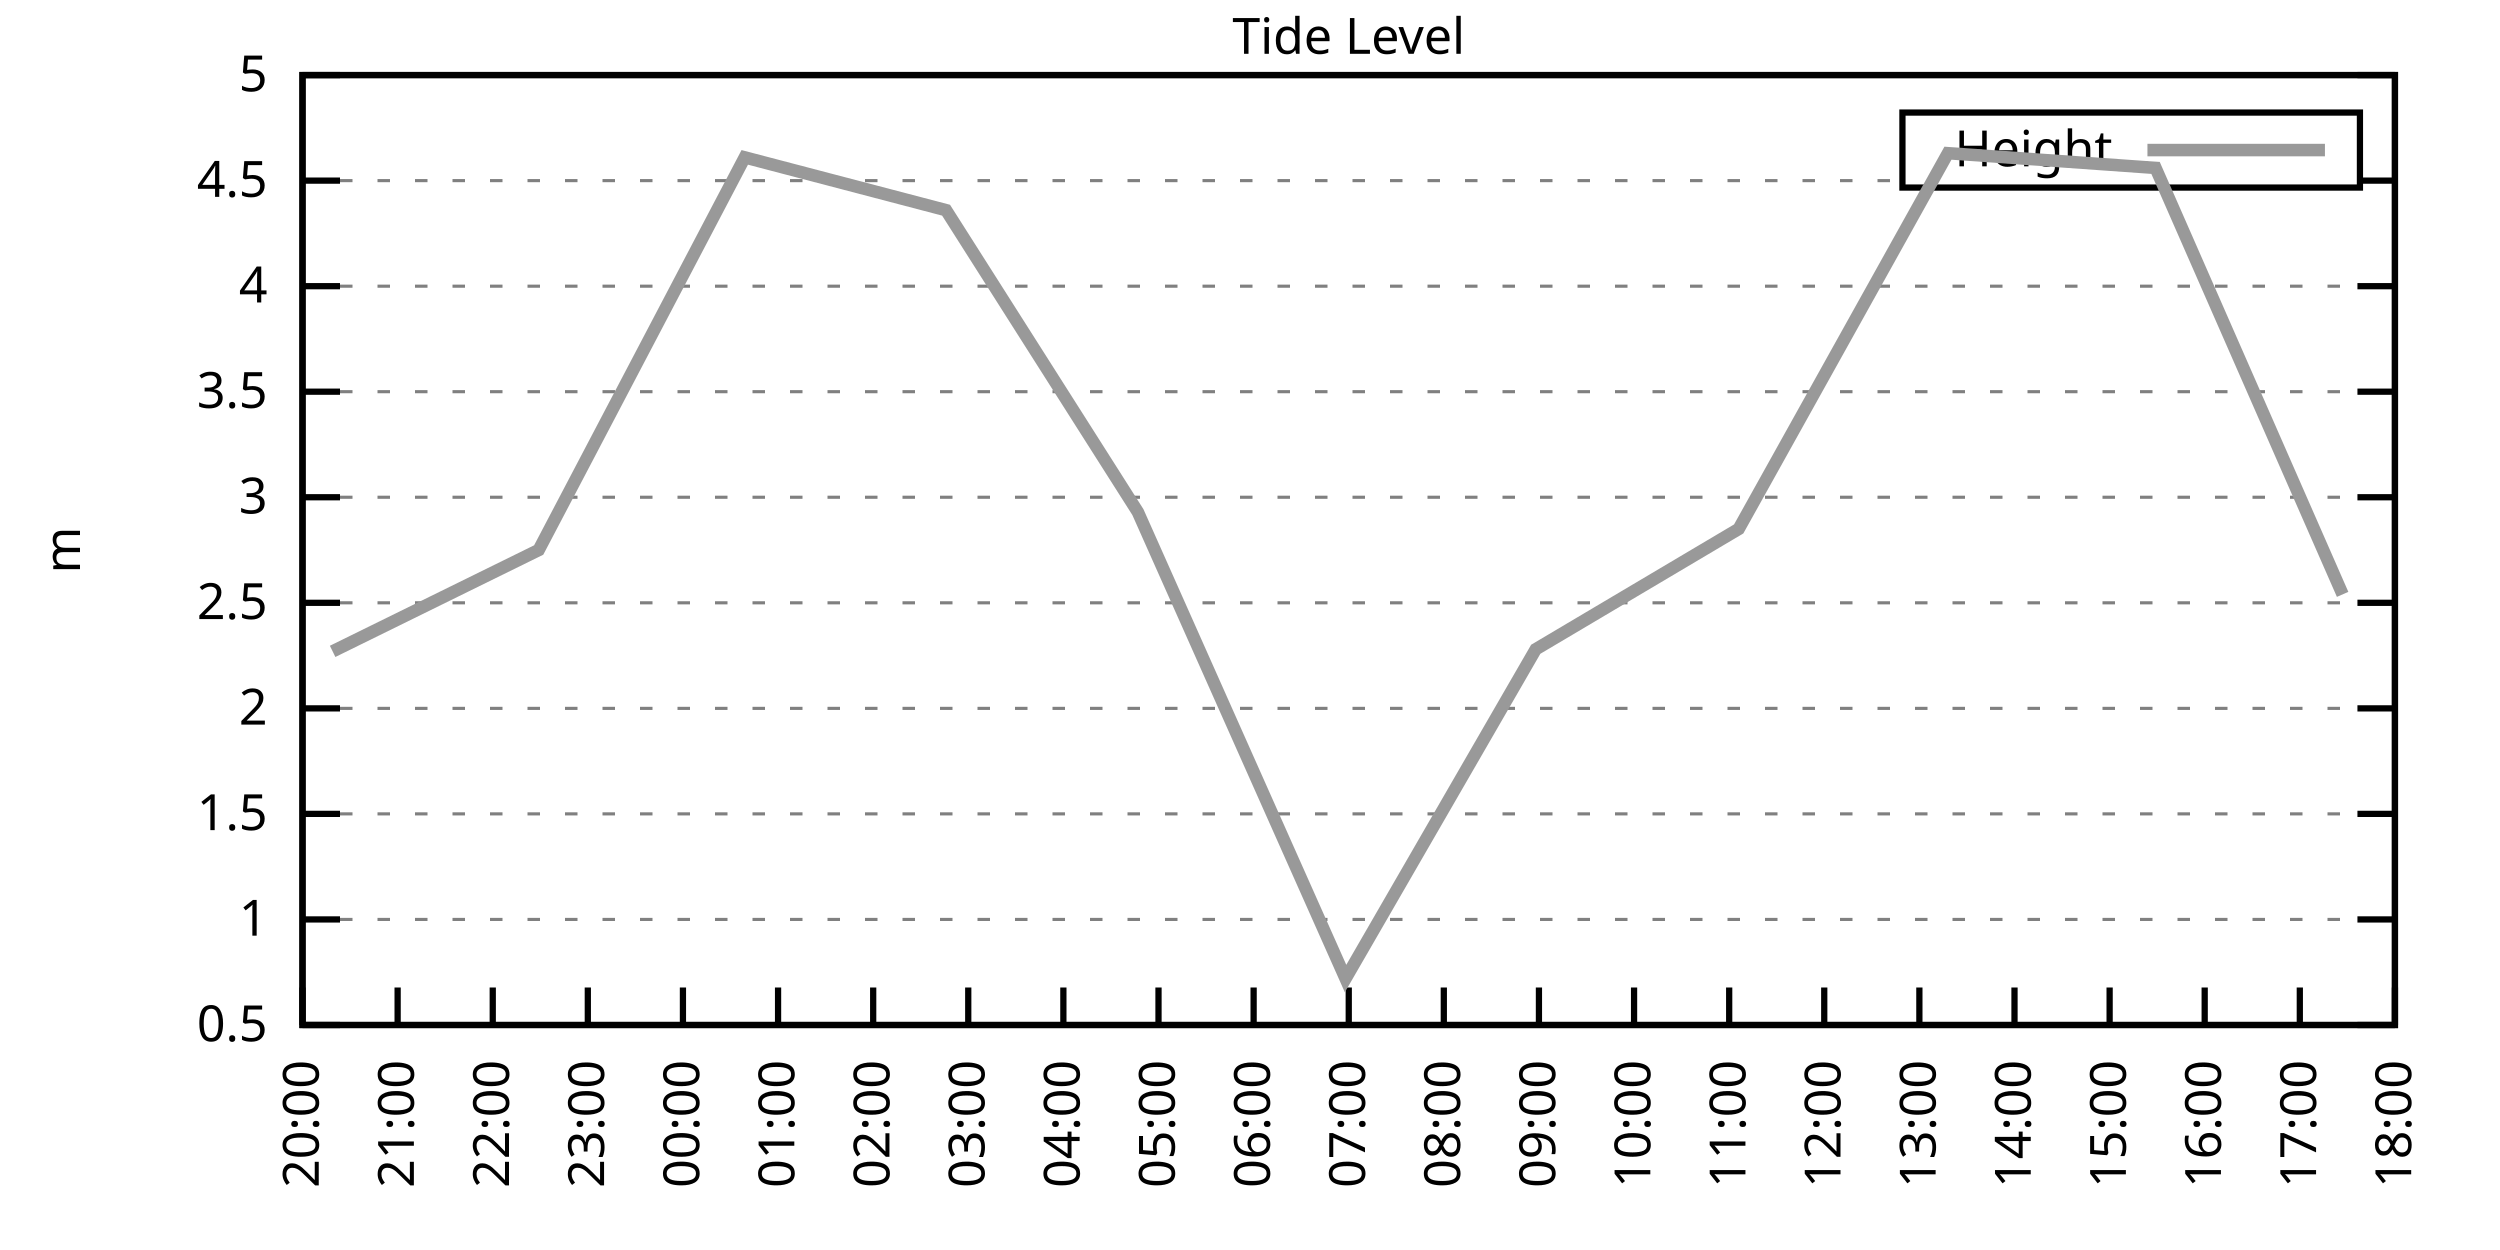
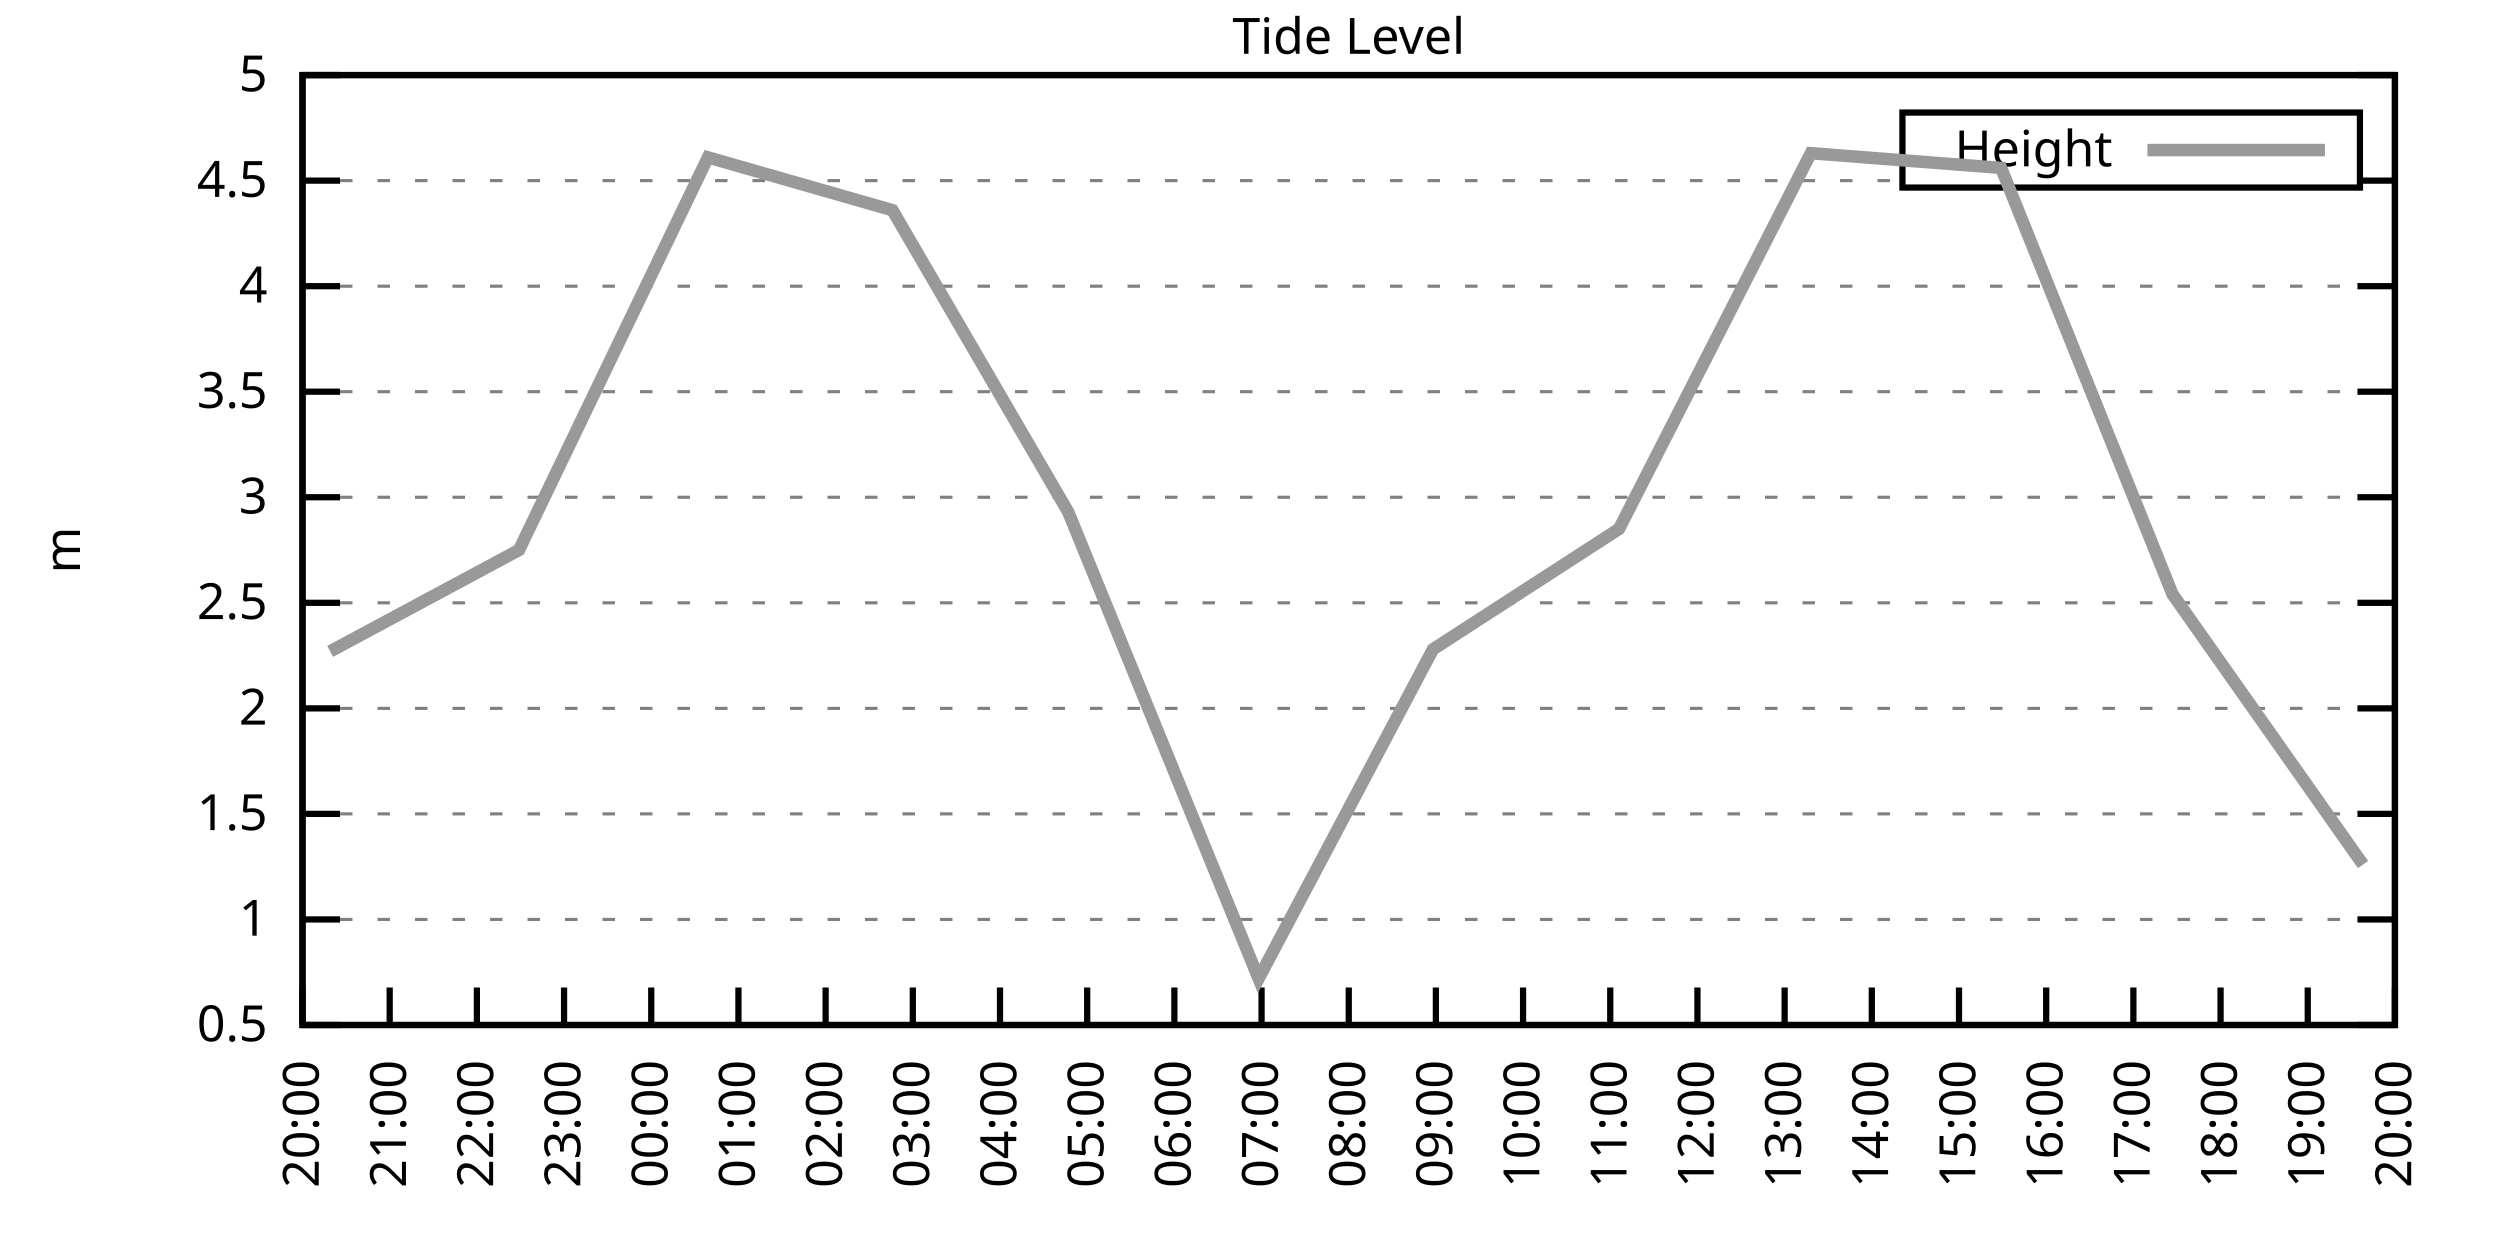
<svg xmlns="http://www.w3.org/2000/svg" xmlns:xlink="http://www.w3.org/1999/xlink" width="400" height="200" viewBox="0 0 400 200">
  <g id="gnuplot_canvas">
    <rect x="0" y="0" width="400" height="200" fill="none" />
    <defs>
      <circle id="gpDot" r="0.5" stroke-width="0.5" stroke="currentColor" />
      <path id="gpPt0" stroke-width="0.333" stroke="currentColor" d="M-1,0 h2 M0,-1 v2" />
      <path id="gpPt1" stroke-width="0.333" stroke="currentColor" d="M-1,-1 L1,1 M1,-1 L-1,1" />
      <path id="gpPt2" stroke-width="0.333" stroke="currentColor" d="M-1,0 L1,0 M0,-1 L0,1 M-1,-1 L1,1 M-1,1 L1,-1" />
      <rect id="gpPt3" stroke-width="0.333" stroke="currentColor" x="-1" y="-1" width="2" height="2" />
      <rect id="gpPt4" stroke-width="0.333" stroke="currentColor" fill="currentColor" x="-1" y="-1" width="2" height="2" />
      <circle id="gpPt5" stroke-width="0.333" stroke="currentColor" cx="0" cy="0" r="1" />
      <use xlink:href="#gpPt5" id="gpPt6" fill="currentColor" stroke="none" />
      <path id="gpPt7" stroke-width="0.333" stroke="currentColor" d="M0,-1.33 L-1.33,0.67 L1.33,0.67 z" />
      <use xlink:href="#gpPt7" id="gpPt8" fill="currentColor" stroke="none" />
      <use xlink:href="#gpPt7" id="gpPt9" stroke="currentColor" transform="rotate(180)" />
      <use xlink:href="#gpPt9" id="gpPt10" fill="currentColor" stroke="none" />
      <use xlink:href="#gpPt3" id="gpPt11" stroke="currentColor" transform="rotate(45)" />
      <use xlink:href="#gpPt11" id="gpPt12" fill="currentColor" stroke="none" />
      <path id="gpPt13" stroke-width="0.333" stroke="currentColor" d="M0,1.330 L1.265,0.411 L0.782,-1.067 L-0.782,-1.076 L-1.265,0.411 z" />
      <use xlink:href="#gpPt13" id="gpPt14" fill="currentColor" stroke="none" />
      <filter id="textbox" filterUnits="objectBoundingBox" x="0" y="0" height="1" width="1">
        <feFlood flood-color="white" flood-opacity="1" result="bgnd" />
        <feComposite in="SourceGraphic" in2="bgnd" operator="atop" />
      </filter>
      <filter id="greybox" filterUnits="objectBoundingBox" x="0" y="0" height="1" width="1">
        <feFlood flood-color="lightgrey" flood-opacity="1" result="grey" />
        <feComposite in="SourceGraphic" in2="grey" operator="atop" />
      </filter>
    </defs>
    <g fill="none" color="white" stroke="currentColor" stroke-width="1.00" stroke-linecap="butt" stroke-linejoin="miter">
</g>
    <g fill="none" color="black" stroke="currentColor" stroke-width="1.00" stroke-linecap="butt" stroke-linejoin="miter">
      <g stroke="none" shape-rendering="crispEdges">
        <polygon fill="rgb(255, 255, 255)" points="48.40,164.00 383.18,164.00 383.18,12.02 48.40,12.02 " />
      </g>
    </g>
    <g fill="none" color="black" stroke="currentColor" stroke-width="1.00" stroke-linecap="butt" stroke-linejoin="miter">
</g>
    <g fill="none" color="black" stroke="black" stroke-width="0.50" stroke-linecap="butt" stroke-linejoin="miter">
</g>
    <g fill="none" color="gray" stroke="currentColor" stroke-width="0.50" stroke-linecap="butt" stroke-linejoin="miter">
      <path stroke="gray" stroke-dasharray="2,4" class="gridline" d="M48.40,164.00 L383.19,164.00  " />
    </g>
    <g fill="none" color="gray" stroke="gray" stroke-width="1.00" stroke-linecap="butt" stroke-linejoin="miter">
</g>
    <g fill="none" color="black" stroke="currentColor" stroke-width="1.00" stroke-linecap="butt" stroke-linejoin="miter">
      <path stroke="black" d="M48.40,164.00 L54.40,164.00 M383.19,164.00 L377.19,164.00  " />
      <g transform="translate(42.80,166.60)" stroke="none" fill="black" font-family="Sans" font-size="8.00" text-anchor="end">
        <text>
          <tspan font-family="Sans"> 0.5</tspan>
        </text>
      </g>
    </g>
    <g fill="none" color="black" stroke="currentColor" stroke-width="1.00" stroke-linecap="butt" stroke-linejoin="miter">
</g>
    <g fill="none" color="black" stroke="black" stroke-width="0.50" stroke-linecap="butt" stroke-linejoin="miter">
</g>
    <g fill="none" color="gray" stroke="currentColor" stroke-width="0.50" stroke-linecap="butt" stroke-linejoin="miter">
      <path stroke="gray" stroke-dasharray="2,4" class="gridline" d="M48.40,147.11 L383.19,147.11  " />
    </g>
    <g fill="none" color="gray" stroke="gray" stroke-width="1.00" stroke-linecap="butt" stroke-linejoin="miter">
</g>
    <g fill="none" color="black" stroke="currentColor" stroke-width="1.00" stroke-linecap="butt" stroke-linejoin="miter">
      <path stroke="black" d="M48.40,147.11 L54.40,147.11 M383.19,147.11 L377.19,147.11  " />
      <g transform="translate(42.80,149.71)" stroke="none" fill="black" font-family="Sans" font-size="8.00" text-anchor="end">
        <text>
          <tspan font-family="Sans"> 1</tspan>
        </text>
      </g>
    </g>
    <g fill="none" color="black" stroke="currentColor" stroke-width="1.00" stroke-linecap="butt" stroke-linejoin="miter">
</g>
    <g fill="none" color="black" stroke="black" stroke-width="0.50" stroke-linecap="butt" stroke-linejoin="miter">
</g>
    <g fill="none" color="gray" stroke="currentColor" stroke-width="0.50" stroke-linecap="butt" stroke-linejoin="miter">
      <path stroke="gray" stroke-dasharray="2,4" class="gridline" d="M48.40,130.22 L383.19,130.22  " />
    </g>
    <g fill="none" color="gray" stroke="gray" stroke-width="1.00" stroke-linecap="butt" stroke-linejoin="miter">
</g>
    <g fill="none" color="black" stroke="currentColor" stroke-width="1.00" stroke-linecap="butt" stroke-linejoin="miter">
      <path stroke="black" d="M48.40,130.22 L54.40,130.22 M383.19,130.22 L377.19,130.22  " />
      <g transform="translate(42.80,132.82)" stroke="none" fill="black" font-family="Sans" font-size="8.00" text-anchor="end">
        <text>
          <tspan font-family="Sans"> 1.5</tspan>
        </text>
      </g>
    </g>
    <g fill="none" color="black" stroke="currentColor" stroke-width="1.00" stroke-linecap="butt" stroke-linejoin="miter">
</g>
    <g fill="none" color="black" stroke="black" stroke-width="0.50" stroke-linecap="butt" stroke-linejoin="miter">
</g>
    <g fill="none" color="gray" stroke="currentColor" stroke-width="0.50" stroke-linecap="butt" stroke-linejoin="miter">
      <path stroke="gray" stroke-dasharray="2,4" class="gridline" d="M48.40,113.34 L383.19,113.34  " />
    </g>
    <g fill="none" color="gray" stroke="gray" stroke-width="1.00" stroke-linecap="butt" stroke-linejoin="miter">
</g>
    <g fill="none" color="black" stroke="currentColor" stroke-width="1.00" stroke-linecap="butt" stroke-linejoin="miter">
      <path stroke="black" d="M48.40,113.34 L54.40,113.34 M383.19,113.34 L377.19,113.34  " />
      <g transform="translate(42.80,115.94)" stroke="none" fill="black" font-family="Sans" font-size="8.00" text-anchor="end">
        <text>
          <tspan font-family="Sans"> 2</tspan>
        </text>
      </g>
    </g>
    <g fill="none" color="black" stroke="currentColor" stroke-width="1.00" stroke-linecap="butt" stroke-linejoin="miter">
</g>
    <g fill="none" color="black" stroke="black" stroke-width="0.50" stroke-linecap="butt" stroke-linejoin="miter">
</g>
    <g fill="none" color="gray" stroke="currentColor" stroke-width="0.50" stroke-linecap="butt" stroke-linejoin="miter">
      <path stroke="gray" stroke-dasharray="2,4" class="gridline" d="M48.40,96.45 L383.19,96.45  " />
    </g>
    <g fill="none" color="gray" stroke="gray" stroke-width="1.00" stroke-linecap="butt" stroke-linejoin="miter">
</g>
    <g fill="none" color="black" stroke="currentColor" stroke-width="1.00" stroke-linecap="butt" stroke-linejoin="miter">
      <path stroke="black" d="M48.40,96.45 L54.40,96.45 M383.19,96.45 L377.19,96.45  " />
      <g transform="translate(42.80,99.05)" stroke="none" fill="black" font-family="Sans" font-size="8.00" text-anchor="end">
        <text>
          <tspan font-family="Sans"> 2.5</tspan>
        </text>
      </g>
    </g>
    <g fill="none" color="black" stroke="currentColor" stroke-width="1.00" stroke-linecap="butt" stroke-linejoin="miter">
</g>
    <g fill="none" color="black" stroke="black" stroke-width="0.50" stroke-linecap="butt" stroke-linejoin="miter">
</g>
    <g fill="none" color="gray" stroke="currentColor" stroke-width="0.50" stroke-linecap="butt" stroke-linejoin="miter">
      <path stroke="gray" stroke-dasharray="2,4" class="gridline" d="M48.40,79.56 L383.19,79.56  " />
    </g>
    <g fill="none" color="gray" stroke="gray" stroke-width="1.00" stroke-linecap="butt" stroke-linejoin="miter">
</g>
    <g fill="none" color="black" stroke="currentColor" stroke-width="1.00" stroke-linecap="butt" stroke-linejoin="miter">
      <path stroke="black" d="M48.40,79.56 L54.40,79.56 M383.19,79.56 L377.19,79.56  " />
      <g transform="translate(42.80,82.16)" stroke="none" fill="black" font-family="Sans" font-size="8.00" text-anchor="end">
        <text>
          <tspan font-family="Sans"> 3</tspan>
        </text>
      </g>
    </g>
    <g fill="none" color="black" stroke="currentColor" stroke-width="1.00" stroke-linecap="butt" stroke-linejoin="miter">
</g>
    <g fill="none" color="black" stroke="black" stroke-width="0.50" stroke-linecap="butt" stroke-linejoin="miter">
</g>
    <g fill="none" color="gray" stroke="currentColor" stroke-width="0.50" stroke-linecap="butt" stroke-linejoin="miter">
      <path stroke="gray" stroke-dasharray="2,4" class="gridline" d="M48.40,62.67 L383.19,62.67  " />
    </g>
    <g fill="none" color="gray" stroke="gray" stroke-width="1.00" stroke-linecap="butt" stroke-linejoin="miter">
</g>
    <g fill="none" color="black" stroke="currentColor" stroke-width="1.00" stroke-linecap="butt" stroke-linejoin="miter">
      <path stroke="black" d="M48.40,62.67 L54.40,62.67 M383.19,62.67 L377.19,62.67  " />
      <g transform="translate(42.80,65.27)" stroke="none" fill="black" font-family="Sans" font-size="8.00" text-anchor="end">
        <text>
          <tspan font-family="Sans"> 3.5</tspan>
        </text>
      </g>
    </g>
    <g fill="none" color="black" stroke="currentColor" stroke-width="1.00" stroke-linecap="butt" stroke-linejoin="miter">
</g>
    <g fill="none" color="black" stroke="black" stroke-width="0.50" stroke-linecap="butt" stroke-linejoin="miter">
</g>
    <g fill="none" color="gray" stroke="currentColor" stroke-width="0.50" stroke-linecap="butt" stroke-linejoin="miter">
      <path stroke="gray" stroke-dasharray="2,4" class="gridline" d="M48.40,45.79 L383.19,45.79  " />
    </g>
    <g fill="none" color="gray" stroke="gray" stroke-width="1.00" stroke-linecap="butt" stroke-linejoin="miter">
</g>
    <g fill="none" color="black" stroke="currentColor" stroke-width="1.00" stroke-linecap="butt" stroke-linejoin="miter">
      <path stroke="black" d="M48.40,45.79 L54.40,45.79 M383.19,45.79 L377.19,45.79  " />
      <g transform="translate(42.80,48.39)" stroke="none" fill="black" font-family="Sans" font-size="8.00" text-anchor="end">
        <text>
          <tspan font-family="Sans"> 4</tspan>
        </text>
      </g>
    </g>
    <g fill="none" color="black" stroke="currentColor" stroke-width="1.00" stroke-linecap="butt" stroke-linejoin="miter">
</g>
    <g fill="none" color="black" stroke="black" stroke-width="0.50" stroke-linecap="butt" stroke-linejoin="miter">
</g>
    <g fill="none" color="gray" stroke="currentColor" stroke-width="0.50" stroke-linecap="butt" stroke-linejoin="miter">
      <path stroke="gray" stroke-dasharray="2,4" class="gridline" d="M48.40,28.90 L304.39,28.90 M377.59,28.90 L383.19,28.90  " />
    </g>
    <g fill="none" color="gray" stroke="gray" stroke-width="1.00" stroke-linecap="butt" stroke-linejoin="miter">
</g>
    <g fill="none" color="black" stroke="currentColor" stroke-width="1.00" stroke-linecap="butt" stroke-linejoin="miter">
      <path stroke="black" d="M48.40,28.90 L54.40,28.90 M383.19,28.90 L377.19,28.90  " />
      <g transform="translate(42.80,31.50)" stroke="none" fill="black" font-family="Sans" font-size="8.00" text-anchor="end">
        <text>
          <tspan font-family="Sans"> 4.5</tspan>
        </text>
      </g>
    </g>
    <g fill="none" color="black" stroke="currentColor" stroke-width="1.00" stroke-linecap="butt" stroke-linejoin="miter">
</g>
    <g fill="none" color="black" stroke="black" stroke-width="0.50" stroke-linecap="butt" stroke-linejoin="miter">
</g>
    <g fill="none" color="gray" stroke="currentColor" stroke-width="0.50" stroke-linecap="butt" stroke-linejoin="miter">
      <path stroke="gray" stroke-dasharray="2,4" class="gridline" d="M48.40,12.01 L383.19,12.01  " />
    </g>
    <g fill="none" color="gray" stroke="gray" stroke-width="1.00" stroke-linecap="butt" stroke-linejoin="miter">
</g>
    <g fill="none" color="black" stroke="currentColor" stroke-width="1.00" stroke-linecap="butt" stroke-linejoin="miter">
      <path stroke="black" d="M48.40,12.01 L54.40,12.01 M383.19,12.01 L377.19,12.01  " />
      <g transform="translate(42.80,14.61)" stroke="none" fill="black" font-family="Sans" font-size="8.00" text-anchor="end">
        <text>
          <tspan font-family="Sans"> 5</tspan>
        </text>
      </g>
    </g>
    <g fill="none" color="black" stroke="currentColor" stroke-width="1.00" stroke-linecap="butt" stroke-linejoin="miter">
      <path stroke="black" d="M48.40,164.00 L48.40,158.00  " />
      <g transform="translate(51.00,169.60) rotate(270.00)" stroke="none" fill="black" font-family="Sans" font-size="8.00" text-anchor="end">
        <text>
          <tspan font-family="Sans">20:00</tspan>
        </text>
      </g>
    </g>
    <g fill="none" color="black" stroke="currentColor" stroke-width="1.00" stroke-linecap="butt" stroke-linejoin="miter">
-       <path stroke="black" d="M63.62,164.00 L63.62,158.00  " />
-       <g transform="translate(66.22,169.60) rotate(270.00)" stroke="none" fill="black" font-family="Sans" font-size="8.00" text-anchor="end">
+       <path stroke="black" d="M62.35,164.00 L62.35,158.00  " />
+       <g transform="translate(64.95,169.60) rotate(270.00)" stroke="none" fill="black" font-family="Sans" font-size="8.00" text-anchor="end">
        <text>
          <tspan font-family="Sans">21:00</tspan>
        </text>
      </g>
    </g>
    <g fill="none" color="black" stroke="currentColor" stroke-width="1.00" stroke-linecap="butt" stroke-linejoin="miter">
-       <path stroke="black" d="M78.84,164.00 L78.84,158.00  " />
-       <g transform="translate(81.44,169.60) rotate(270.00)" stroke="none" fill="black" font-family="Sans" font-size="8.00" text-anchor="end">
+       <path stroke="black" d="M76.30,164.00 L76.30,158.00  " />
+       <g transform="translate(78.90,169.60) rotate(270.00)" stroke="none" fill="black" font-family="Sans" font-size="8.00" text-anchor="end">
        <text>
          <tspan font-family="Sans">22:00</tspan>
        </text>
      </g>
    </g>
    <g fill="none" color="black" stroke="currentColor" stroke-width="1.00" stroke-linecap="butt" stroke-linejoin="miter">
-       <path stroke="black" d="M94.05,164.00 L94.05,158.00  " />
-       <g transform="translate(96.65,169.60) rotate(270.00)" stroke="none" fill="black" font-family="Sans" font-size="8.00" text-anchor="end">
+       <path stroke="black" d="M90.25,164.00 L90.25,158.00  " />
+       <g transform="translate(92.85,169.60) rotate(270.00)" stroke="none" fill="black" font-family="Sans" font-size="8.00" text-anchor="end">
        <text>
          <tspan font-family="Sans">23:00</tspan>
        </text>
      </g>
    </g>
    <g fill="none" color="black" stroke="currentColor" stroke-width="1.00" stroke-linecap="butt" stroke-linejoin="miter">
-       <path stroke="black" d="M109.27,164.00 L109.27,158.00  " />
-       <g transform="translate(111.87,169.60) rotate(270.00)" stroke="none" fill="black" font-family="Sans" font-size="8.00" text-anchor="end">
+       <path stroke="black" d="M104.20,164.00 L104.20,158.00  " />
+       <g transform="translate(106.80,169.60) rotate(270.00)" stroke="none" fill="black" font-family="Sans" font-size="8.00" text-anchor="end">
        <text>
          <tspan font-family="Sans">00:00</tspan>
        </text>
      </g>
    </g>
    <g fill="none" color="black" stroke="currentColor" stroke-width="1.00" stroke-linecap="butt" stroke-linejoin="miter">
-       <path stroke="black" d="M124.49,164.00 L124.49,158.00  " />
-       <g transform="translate(127.09,169.60) rotate(270.00)" stroke="none" fill="black" font-family="Sans" font-size="8.00" text-anchor="end">
+       <path stroke="black" d="M118.15,164.00 L118.15,158.00  " />
+       <g transform="translate(120.75,169.60) rotate(270.00)" stroke="none" fill="black" font-family="Sans" font-size="8.00" text-anchor="end">
        <text>
          <tspan font-family="Sans">01:00</tspan>
        </text>
      </g>
    </g>
    <g fill="none" color="black" stroke="currentColor" stroke-width="1.00" stroke-linecap="butt" stroke-linejoin="miter">
-       <path stroke="black" d="M139.71,164.00 L139.71,158.00  " />
-       <g transform="translate(142.31,169.60) rotate(270.00)" stroke="none" fill="black" font-family="Sans" font-size="8.00" text-anchor="end">
+       <path stroke="black" d="M132.10,164.00 L132.10,158.00  " />
+       <g transform="translate(134.70,169.60) rotate(270.00)" stroke="none" fill="black" font-family="Sans" font-size="8.00" text-anchor="end">
        <text>
          <tspan font-family="Sans">02:00</tspan>
        </text>
      </g>
    </g>
    <g fill="none" color="black" stroke="currentColor" stroke-width="1.00" stroke-linecap="butt" stroke-linejoin="miter">
-       <path stroke="black" d="M154.92,164.00 L154.92,158.00  " />
-       <g transform="translate(157.52,169.60) rotate(270.00)" stroke="none" fill="black" font-family="Sans" font-size="8.00" text-anchor="end">
+       <path stroke="black" d="M146.05,164.00 L146.05,158.00  " />
+       <g transform="translate(148.65,169.60) rotate(270.00)" stroke="none" fill="black" font-family="Sans" font-size="8.00" text-anchor="end">
        <text>
          <tspan font-family="Sans">03:00</tspan>
        </text>
      </g>
    </g>
    <g fill="none" color="black" stroke="currentColor" stroke-width="1.00" stroke-linecap="butt" stroke-linejoin="miter">
-       <path stroke="black" d="M170.14,164.00 L170.14,158.00  " />
-       <g transform="translate(172.74,169.60) rotate(270.00)" stroke="none" fill="black" font-family="Sans" font-size="8.00" text-anchor="end">
+       <path stroke="black" d="M160.00,164.00 L160.00,158.00  " />
+       <g transform="translate(162.60,169.60) rotate(270.00)" stroke="none" fill="black" font-family="Sans" font-size="8.00" text-anchor="end">
        <text>
          <tspan font-family="Sans">04:00</tspan>
        </text>
      </g>
    </g>
    <g fill="none" color="black" stroke="currentColor" stroke-width="1.00" stroke-linecap="butt" stroke-linejoin="miter">
-       <path stroke="black" d="M185.36,164.00 L185.36,158.00  " />
-       <g transform="translate(187.96,169.60) rotate(270.00)" stroke="none" fill="black" font-family="Sans" font-size="8.00" text-anchor="end">
+       <path stroke="black" d="M173.95,164.00 L173.95,158.00  " />
+       <g transform="translate(176.55,169.60) rotate(270.00)" stroke="none" fill="black" font-family="Sans" font-size="8.00" text-anchor="end">
        <text>
          <tspan font-family="Sans">05:00</tspan>
        </text>
      </g>
    </g>
    <g fill="none" color="black" stroke="currentColor" stroke-width="1.00" stroke-linecap="butt" stroke-linejoin="miter">
-       <path stroke="black" d="M200.58,164.00 L200.58,158.00  " />
-       <g transform="translate(203.18,169.60) rotate(270.00)" stroke="none" fill="black" font-family="Sans" font-size="8.00" text-anchor="end">
+       <path stroke="black" d="M187.90,164.00 L187.90,158.00  " />
+       <g transform="translate(190.50,169.60) rotate(270.00)" stroke="none" fill="black" font-family="Sans" font-size="8.00" text-anchor="end">
        <text>
          <tspan font-family="Sans">06:00</tspan>
+         </text>
+       </g>
+     </g>
+     <g fill="none" color="black" stroke="currentColor" stroke-width="1.00" stroke-linecap="butt" stroke-linejoin="miter">
+       <path stroke="black" d="M201.85,164.00 L201.85,158.00  " />
+       <g transform="translate(204.45,169.60) rotate(270.00)" stroke="none" fill="black" font-family="Sans" font-size="8.00" text-anchor="end">
+         <text>
+           <tspan font-family="Sans">07:00</tspan>
        </text>
      </g>
    </g>
    <g fill="none" color="black" stroke="currentColor" stroke-width="1.00" stroke-linecap="butt" stroke-linejoin="miter">
      <path stroke="black" d="M215.80,164.00 L215.80,158.00  " />
      <g transform="translate(218.40,169.60) rotate(270.00)" stroke="none" fill="black" font-family="Sans" font-size="8.00" text-anchor="end">
        <text>
-           <tspan font-family="Sans">07:00</tspan>
-         </text>
-       </g>
-     </g>
-     <g fill="none" color="black" stroke="currentColor" stroke-width="1.00" stroke-linecap="butt" stroke-linejoin="miter">
-       <path stroke="black" d="M231.01,164.00 L231.01,158.00  " />
-       <g transform="translate(233.61,169.60) rotate(270.00)" stroke="none" fill="black" font-family="Sans" font-size="8.00" text-anchor="end">
-         <text>
          <tspan font-family="Sans">08:00</tspan>
        </text>
      </g>
    </g>
    <g fill="none" color="black" stroke="currentColor" stroke-width="1.00" stroke-linecap="butt" stroke-linejoin="miter">
-       <path stroke="black" d="M246.23,164.00 L246.23,158.00  " />
-       <g transform="translate(248.83,169.60) rotate(270.00)" stroke="none" fill="black" font-family="Sans" font-size="8.00" text-anchor="end">
+       <path stroke="black" d="M229.74,164.00 L229.74,158.00  " />
+       <g transform="translate(232.34,169.60) rotate(270.00)" stroke="none" fill="black" font-family="Sans" font-size="8.00" text-anchor="end">
        <text>
          <tspan font-family="Sans">09:00</tspan>
        </text>
      </g>
    </g>
    <g fill="none" color="black" stroke="currentColor" stroke-width="1.00" stroke-linecap="butt" stroke-linejoin="miter">
-       <path stroke="black" d="M261.45,164.00 L261.45,158.00  " />
-       <g transform="translate(264.05,169.60) rotate(270.00)" stroke="none" fill="black" font-family="Sans" font-size="8.00" text-anchor="end">
+       <path stroke="black" d="M243.69,164.00 L243.69,158.00  " />
+       <g transform="translate(246.29,169.60) rotate(270.00)" stroke="none" fill="black" font-family="Sans" font-size="8.00" text-anchor="end">
        <text>
          <tspan font-family="Sans">10:00</tspan>
        </text>
      </g>
    </g>
    <g fill="none" color="black" stroke="currentColor" stroke-width="1.00" stroke-linecap="butt" stroke-linejoin="miter">
-       <path stroke="black" d="M276.67,164.00 L276.67,158.00  " />
-       <g transform="translate(279.27,169.60) rotate(270.00)" stroke="none" fill="black" font-family="Sans" font-size="8.00" text-anchor="end">
+       <path stroke="black" d="M257.64,164.00 L257.64,158.00  " />
+       <g transform="translate(260.24,169.60) rotate(270.00)" stroke="none" fill="black" font-family="Sans" font-size="8.00" text-anchor="end">
        <text>
          <tspan font-family="Sans">11:00</tspan>
        </text>
      </g>
    </g>
    <g fill="none" color="black" stroke="currentColor" stroke-width="1.00" stroke-linecap="butt" stroke-linejoin="miter">
-       <path stroke="black" d="M291.88,164.00 L291.88,158.00  " />
-       <g transform="translate(294.48,169.60) rotate(270.00)" stroke="none" fill="black" font-family="Sans" font-size="8.00" text-anchor="end">
+       <path stroke="black" d="M271.59,164.00 L271.59,158.00  " />
+       <g transform="translate(274.19,169.60) rotate(270.00)" stroke="none" fill="black" font-family="Sans" font-size="8.00" text-anchor="end">
        <text>
          <tspan font-family="Sans">12:00</tspan>
        </text>
      </g>
    </g>
    <g fill="none" color="black" stroke="currentColor" stroke-width="1.00" stroke-linecap="butt" stroke-linejoin="miter">
-       <path stroke="black" d="M307.10,164.00 L307.10,158.00  " />
-       <g transform="translate(309.70,169.60) rotate(270.00)" stroke="none" fill="black" font-family="Sans" font-size="8.00" text-anchor="end">
+       <path stroke="black" d="M285.54,164.00 L285.54,158.00  " />
+       <g transform="translate(288.14,169.60) rotate(270.00)" stroke="none" fill="black" font-family="Sans" font-size="8.00" text-anchor="end">
        <text>
          <tspan font-family="Sans">13:00</tspan>
        </text>
      </g>
    </g>
    <g fill="none" color="black" stroke="currentColor" stroke-width="1.00" stroke-linecap="butt" stroke-linejoin="miter">
-       <path stroke="black" d="M322.32,164.00 L322.32,158.00  " />
-       <g transform="translate(324.92,169.60) rotate(270.00)" stroke="none" fill="black" font-family="Sans" font-size="8.00" text-anchor="end">
+       <path stroke="black" d="M299.49,164.00 L299.49,158.00  " />
+       <g transform="translate(302.09,169.60) rotate(270.00)" stroke="none" fill="black" font-family="Sans" font-size="8.00" text-anchor="end">
        <text>
          <tspan font-family="Sans">14:00</tspan>
        </text>
      </g>
    </g>
    <g fill="none" color="black" stroke="currentColor" stroke-width="1.00" stroke-linecap="butt" stroke-linejoin="miter">
-       <path stroke="black" d="M337.54,164.00 L337.54,158.00  " />
-       <g transform="translate(340.14,169.60) rotate(270.00)" stroke="none" fill="black" font-family="Sans" font-size="8.00" text-anchor="end">
+       <path stroke="black" d="M313.44,164.00 L313.44,158.00  " />
+       <g transform="translate(316.04,169.60) rotate(270.00)" stroke="none" fill="black" font-family="Sans" font-size="8.00" text-anchor="end">
        <text>
          <tspan font-family="Sans">15:00</tspan>
        </text>
      </g>
    </g>
    <g fill="none" color="black" stroke="currentColor" stroke-width="1.00" stroke-linecap="butt" stroke-linejoin="miter">
-       <path stroke="black" d="M352.75,164.00 L352.75,158.00  " />
-       <g transform="translate(355.35,169.60) rotate(270.00)" stroke="none" fill="black" font-family="Sans" font-size="8.00" text-anchor="end">
+       <path stroke="black" d="M327.39,164.00 L327.39,158.00  " />
+       <g transform="translate(329.99,169.60) rotate(270.00)" stroke="none" fill="black" font-family="Sans" font-size="8.00" text-anchor="end">
        <text>
          <tspan font-family="Sans">16:00</tspan>
        </text>
      </g>
    </g>
    <g fill="none" color="black" stroke="currentColor" stroke-width="1.00" stroke-linecap="butt" stroke-linejoin="miter">
-       <path stroke="black" d="M367.97,164.00 L367.97,158.00  " />
-       <g transform="translate(370.57,169.60) rotate(270.00)" stroke="none" fill="black" font-family="Sans" font-size="8.00" text-anchor="end">
+       <path stroke="black" d="M341.34,164.00 L341.34,158.00  " />
+       <g transform="translate(343.94,169.60) rotate(270.00)" stroke="none" fill="black" font-family="Sans" font-size="8.00" text-anchor="end">
        <text>
          <tspan font-family="Sans">17:00</tspan>
+         </text>
+       </g>
+     </g>
+     <g fill="none" color="black" stroke="currentColor" stroke-width="1.00" stroke-linecap="butt" stroke-linejoin="miter">
+       <path stroke="black" d="M355.29,164.00 L355.29,158.00  " />
+       <g transform="translate(357.89,169.60) rotate(270.00)" stroke="none" fill="black" font-family="Sans" font-size="8.00" text-anchor="end">
+         <text>
+           <tspan font-family="Sans">18:00</tspan>
+         </text>
+       </g>
+     </g>
+     <g fill="none" color="black" stroke="currentColor" stroke-width="1.00" stroke-linecap="butt" stroke-linejoin="miter">
+       <path stroke="black" d="M369.24,164.00 L369.24,158.00  " />
+       <g transform="translate(371.84,169.60) rotate(270.00)" stroke="none" fill="black" font-family="Sans" font-size="8.00" text-anchor="end">
+         <text>
+           <tspan font-family="Sans">19:00</tspan>
        </text>
      </g>
    </g>
    <g fill="none" color="black" stroke="currentColor" stroke-width="1.00" stroke-linecap="butt" stroke-linejoin="miter">
      <path stroke="black" d="M383.19,164.00 L383.19,158.00  " />
      <g transform="translate(385.79,169.60) rotate(270.00)" stroke="none" fill="black" font-family="Sans" font-size="8.00" text-anchor="end">
        <text>
-           <tspan font-family="Sans">18:00</tspan>
+           <tspan font-family="Sans">20:00</tspan>
        </text>
      </g>
    </g>
    <g fill="none" color="black" stroke="currentColor" stroke-width="1.00" stroke-linecap="butt" stroke-linejoin="miter">
</g>
    <g fill="none" color="black" stroke="currentColor" stroke-width="1.00" stroke-linecap="butt" stroke-linejoin="miter">
      <path stroke="black" d="M48.40,12.01 L48.40,164.00 L383.19,164.00 L383.19,12.01 L48.40,12.01 Z  " />
    </g>
    <g fill="none" color="black" stroke="currentColor" stroke-width="1.00" stroke-linecap="butt" stroke-linejoin="miter">
</g>
    <g fill="none" color="black" stroke="currentColor" stroke-width="1.00" stroke-linecap="butt" stroke-linejoin="miter">
      <path stroke="black" d="M304.39,30.01 L304.39,18.01 L377.59,18.01 L377.59,30.01 L304.39,30.01 Z  " />
    </g>
    <g id="Tide_level_plot_1">
      <g fill="none" color="white" stroke="black" stroke-width="2.00" stroke-linecap="butt" stroke-linejoin="miter">
</g>
      <g fill="none" color="black" stroke="currentColor" stroke-width="2.00" stroke-linecap="butt" stroke-linejoin="miter">
        <g transform="translate(337.99,26.61)" stroke="none" fill="black" font-family="Sans" font-size="8.00" text-anchor="end">
          <text>
            <tspan font-family="Sans">Height</tspan>
          </text>
        </g>
      </g>
      <g fill="none" color="black" stroke="currentColor" stroke-width="2.00" stroke-linecap="butt" stroke-linejoin="miter">
-         <path stroke="rgb(153, 153, 153)" d="M343.59,24.01 L371.99,24.01 M53.22,104.22 L86.19,88.00 L119.16,25.18 L151.37,33.63 L182.06,81.93 L215.29,156.57   L245.72,103.88 L278.19,84.63 L311.67,24.51 L344.89,26.87 L374.82,95.10  " />
+         <path stroke="rgb(153, 153, 153)" d="M343.59,24.01 L371.99,24.01 M52.82,104.22 L83.04,88.00 L113.27,25.18 L142.79,33.63 L170.92,81.93 L201.38,156.57   L229.28,103.88 L259.04,84.63 L289.73,24.51 L320.18,26.87 L347.62,95.10 L378.08,138.33  " />
      </g>
    </g>
    <g fill="none" color="black" stroke="currentColor" stroke-width="2.00" stroke-linecap="butt" stroke-linejoin="miter">
</g>
    <g fill="none" color="black" stroke="black" stroke-width="1.00" stroke-linecap="butt" stroke-linejoin="miter">
</g>
    <g fill="none" color="black" stroke="currentColor" stroke-width="1.00" stroke-linecap="butt" stroke-linejoin="miter">
      <path stroke="black" d="M48.40,12.01 L48.40,164.00 L383.19,164.00 L383.19,12.01 L48.40,12.01 Z  " />
      <g transform="translate(12.80,88.01) rotate(270.00)" stroke="none" fill="black" font-family="Sans" font-size="8.00" text-anchor="middle">
        <text>
          <tspan font-family="Sans">m</tspan>
        </text>
      </g>
    </g>
    <g fill="none" color="black" stroke="currentColor" stroke-width="1.00" stroke-linecap="butt" stroke-linejoin="miter">
</g>
    <g fill="none" color="black" stroke="currentColor" stroke-width="1.00" stroke-linecap="butt" stroke-linejoin="miter">
      <g transform="translate(215.79,8.61)" stroke="none" fill="black" font-family="Sans" font-size="8.00" text-anchor="middle">
        <text>
          <tspan font-family="Sans">Tide Level</tspan>
        </text>
      </g>
    </g>
    <g fill="none" color="black" stroke="currentColor" stroke-width="1.00" stroke-linecap="butt" stroke-linejoin="miter">
</g>
  </g>
</svg>
